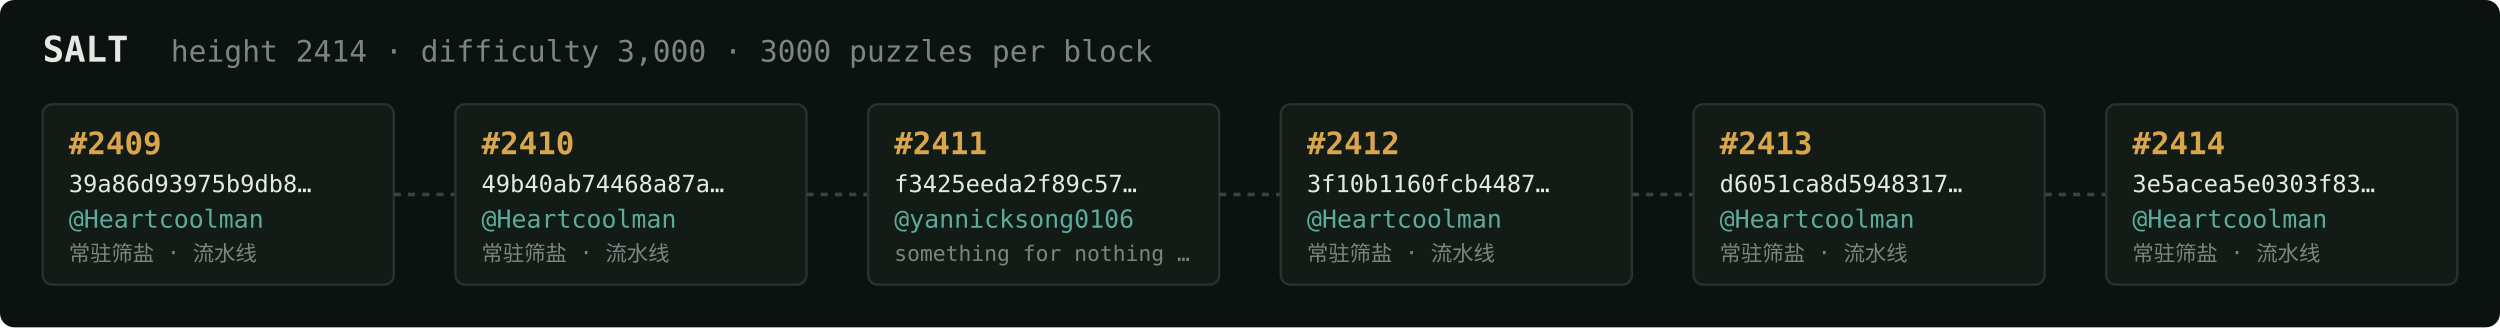
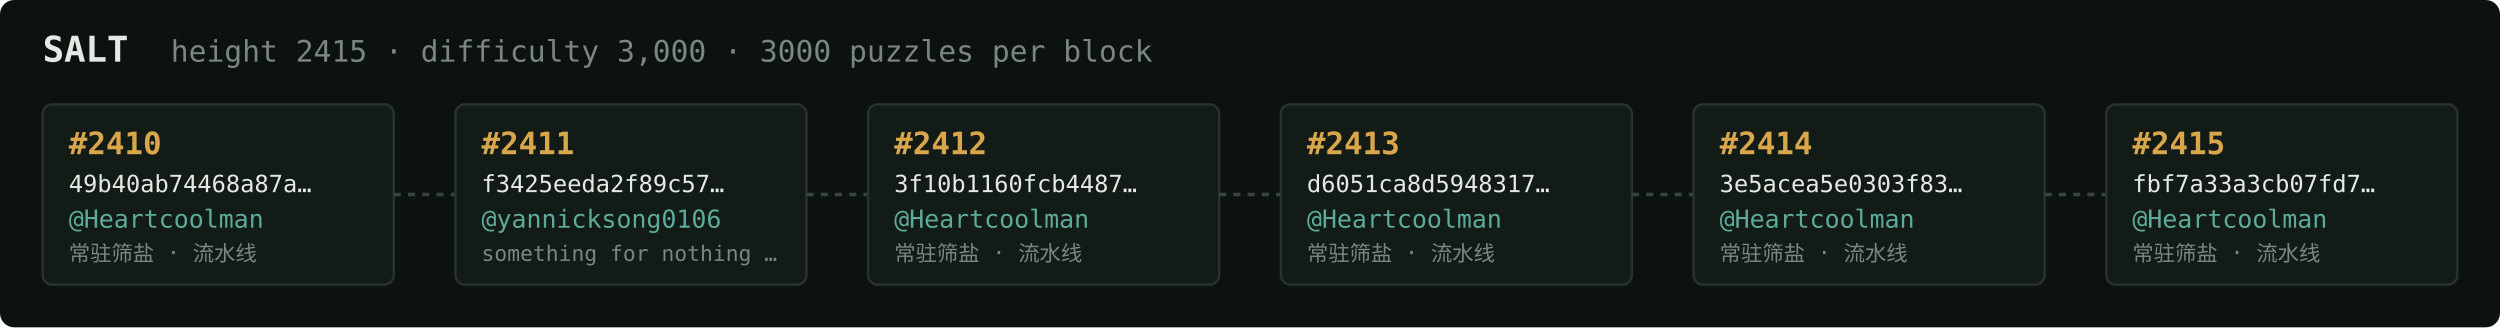
<svg xmlns="http://www.w3.org/2000/svg" width="1054" height="138" viewBox="0 0 1054 138" font-family="ui-monospace,SFMono-Regular,Menlo,monospace">
  <rect fill="#0c1210" width="1054" height="138" rx="6" />
  <text x="18" y="26" fill="#e5e9e3" font-size="15" font-weight="700">SALT</text>
-   <text x="72" y="26" fill="#7a867f" font-size="12.5">height 2414 · difficulty 3,000 · 3000 puzzles per block</text>
+   <text x="72" y="26" fill="#7a867f" font-size="12.5">height 2415 · difficulty 3,000 · 3000 puzzles per block</text>
  <rect x="18" y="44" width="148" height="76" rx="4" fill="#131b17" stroke="#28332e" stroke-width="1" />
-   <text x="29" y="65" fill="#d9a64c" font-size="13" font-weight="700">#2409</text>
-   <text x="29" y="81" fill="#e5e9e3" font-size="10">39a86d93975b9db8…</text>
+   <text x="29" y="65" fill="#d9a64c" font-size="13" font-weight="700">#2410</text>
+   <text x="29" y="81" fill="#e5e9e3" font-size="10">49b40ab74468a87a…</text>
  <text x="29" y="96" fill="#5cab9b" font-size="10.5">@Heartcoolman</text>
  <text x="29" y="110" fill="#7a867f" font-size="9">常驻筛盐 · 流水线</text>
  <line x1="166" y1="82.0" x2="192" y2="82.0" stroke="#38443e" stroke-width="1.5" stroke-dasharray="3 3" />
  <rect x="192" y="44" width="148" height="76" rx="4" fill="#131b17" stroke="#28332e" stroke-width="1" />
-   <text x="203" y="65" fill="#d9a64c" font-size="13" font-weight="700">#2410</text>
-   <text x="203" y="81" fill="#e5e9e3" font-size="10">49b40ab74468a87a…</text>
-   <text x="203" y="96" fill="#5cab9b" font-size="10.5">@Heartcoolman</text>
-   <text x="203" y="110" fill="#7a867f" font-size="9">常驻筛盐 · 流水线</text>
+   <text x="203" y="65" fill="#d9a64c" font-size="13" font-weight="700">#2411</text>
+   <text x="203" y="81" fill="#e5e9e3" font-size="10">f3425eeda2f89c57…</text>
+   <text x="203" y="96" fill="#5cab9b" font-size="10.5">@yannicksong0106</text>
+   <text x="203" y="110" fill="#7a867f" font-size="9">something for nothing …</text>
  <line x1="340" y1="82.0" x2="366" y2="82.0" stroke="#38443e" stroke-width="1.5" stroke-dasharray="3 3" />
  <rect x="366" y="44" width="148" height="76" rx="4" fill="#131b17" stroke="#28332e" stroke-width="1" />
-   <text x="377" y="65" fill="#d9a64c" font-size="13" font-weight="700">#2411</text>
-   <text x="377" y="81" fill="#e5e9e3" font-size="10">f3425eeda2f89c57…</text>
-   <text x="377" y="96" fill="#5cab9b" font-size="10.5">@yannicksong0106</text>
-   <text x="377" y="110" fill="#7a867f" font-size="9">something for nothing …</text>
+   <text x="377" y="65" fill="#d9a64c" font-size="13" font-weight="700">#2412</text>
+   <text x="377" y="81" fill="#e5e9e3" font-size="10">3f10b1160fcb4487…</text>
+   <text x="377" y="96" fill="#5cab9b" font-size="10.5">@Heartcoolman</text>
+   <text x="377" y="110" fill="#7a867f" font-size="9">常驻筛盐 · 流水线</text>
  <line x1="514" y1="82.0" x2="540" y2="82.0" stroke="#38443e" stroke-width="1.5" stroke-dasharray="3 3" />
  <rect x="540" y="44" width="148" height="76" rx="4" fill="#131b17" stroke="#28332e" stroke-width="1" />
-   <text x="551" y="65" fill="#d9a64c" font-size="13" font-weight="700">#2412</text>
-   <text x="551" y="81" fill="#e5e9e3" font-size="10">3f10b1160fcb4487…</text>
+   <text x="551" y="65" fill="#d9a64c" font-size="13" font-weight="700">#2413</text>
+   <text x="551" y="81" fill="#e5e9e3" font-size="10">d6051ca8d5948317…</text>
  <text x="551" y="96" fill="#5cab9b" font-size="10.5">@Heartcoolman</text>
  <text x="551" y="110" fill="#7a867f" font-size="9">常驻筛盐 · 流水线</text>
  <line x1="688" y1="82.0" x2="714" y2="82.0" stroke="#38443e" stroke-width="1.5" stroke-dasharray="3 3" />
  <rect x="714" y="44" width="148" height="76" rx="4" fill="#131b17" stroke="#28332e" stroke-width="1" />
-   <text x="725" y="65" fill="#d9a64c" font-size="13" font-weight="700">#2413</text>
-   <text x="725" y="81" fill="#e5e9e3" font-size="10">d6051ca8d5948317…</text>
+   <text x="725" y="65" fill="#d9a64c" font-size="13" font-weight="700">#2414</text>
+   <text x="725" y="81" fill="#e5e9e3" font-size="10">3e5acea5e0303f83…</text>
  <text x="725" y="96" fill="#5cab9b" font-size="10.5">@Heartcoolman</text>
  <text x="725" y="110" fill="#7a867f" font-size="9">常驻筛盐 · 流水线</text>
  <line x1="862" y1="82.0" x2="888" y2="82.0" stroke="#38443e" stroke-width="1.5" stroke-dasharray="3 3" />
  <rect x="888" y="44" width="148" height="76" rx="4" fill="#131b17" stroke="#28332e" stroke-width="1" />
-   <text x="899" y="65" fill="#d9a64c" font-size="13" font-weight="700">#2414</text>
-   <text x="899" y="81" fill="#e5e9e3" font-size="10">3e5acea5e0303f83…</text>
+   <text x="899" y="65" fill="#d9a64c" font-size="13" font-weight="700">#2415</text>
+   <text x="899" y="81" fill="#e5e9e3" font-size="10">fbf7a33a3cb07fd7…</text>
  <text x="899" y="96" fill="#5cab9b" font-size="10.5">@Heartcoolman</text>
  <text x="899" y="110" fill="#7a867f" font-size="9">常驻筛盐 · 流水线</text>
</svg>
